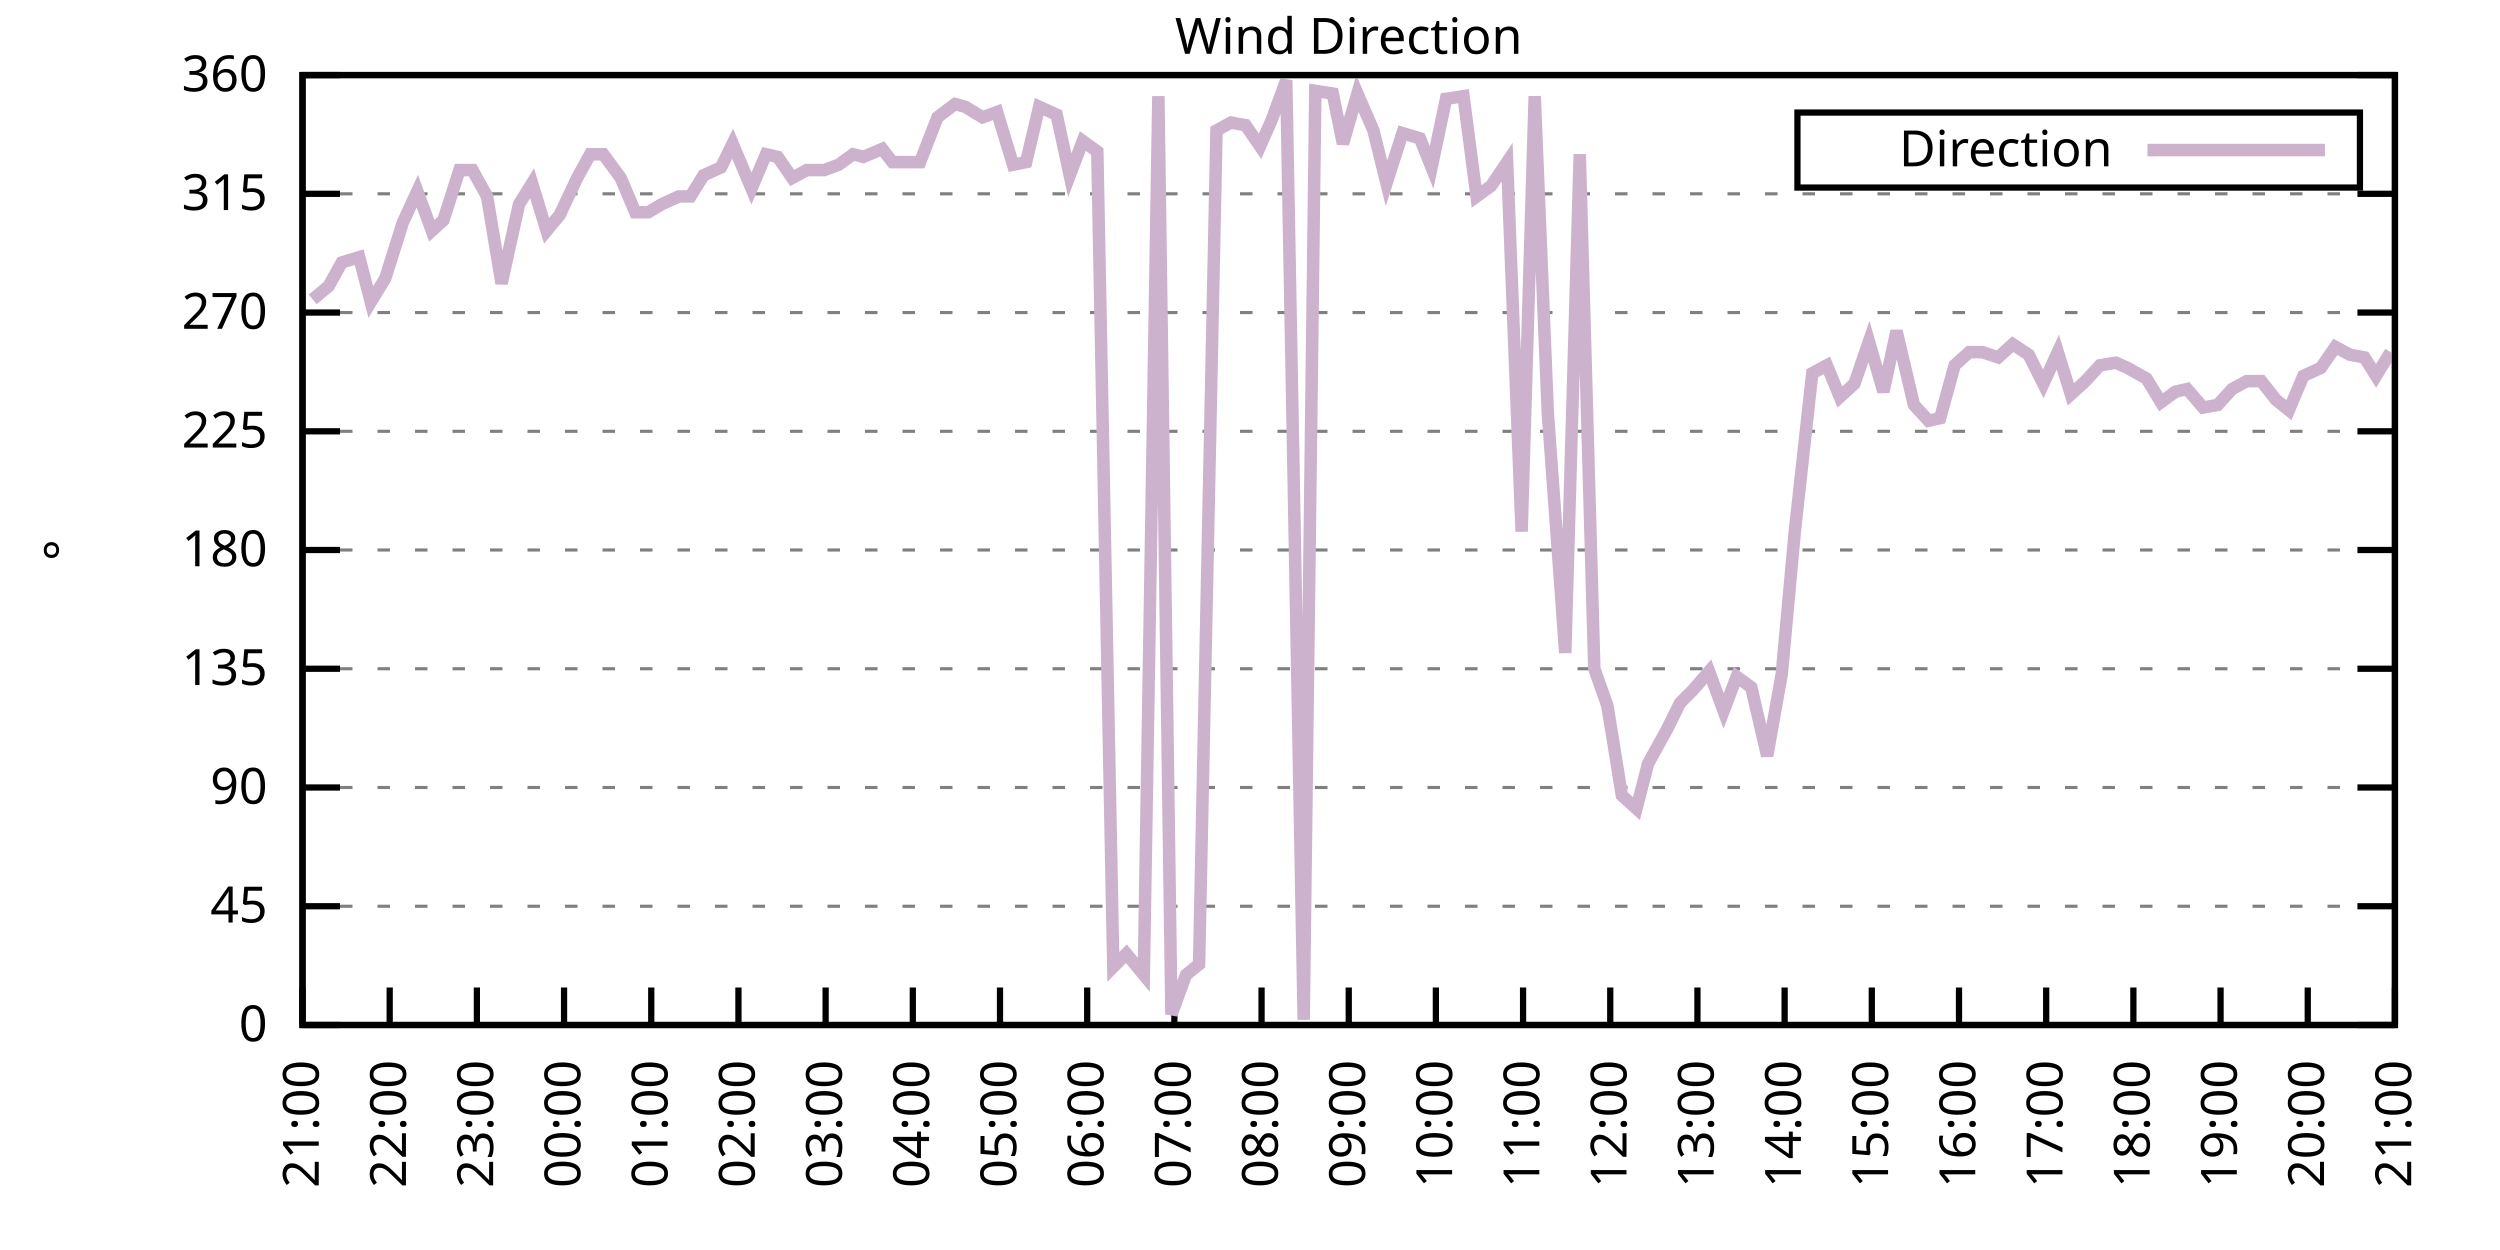
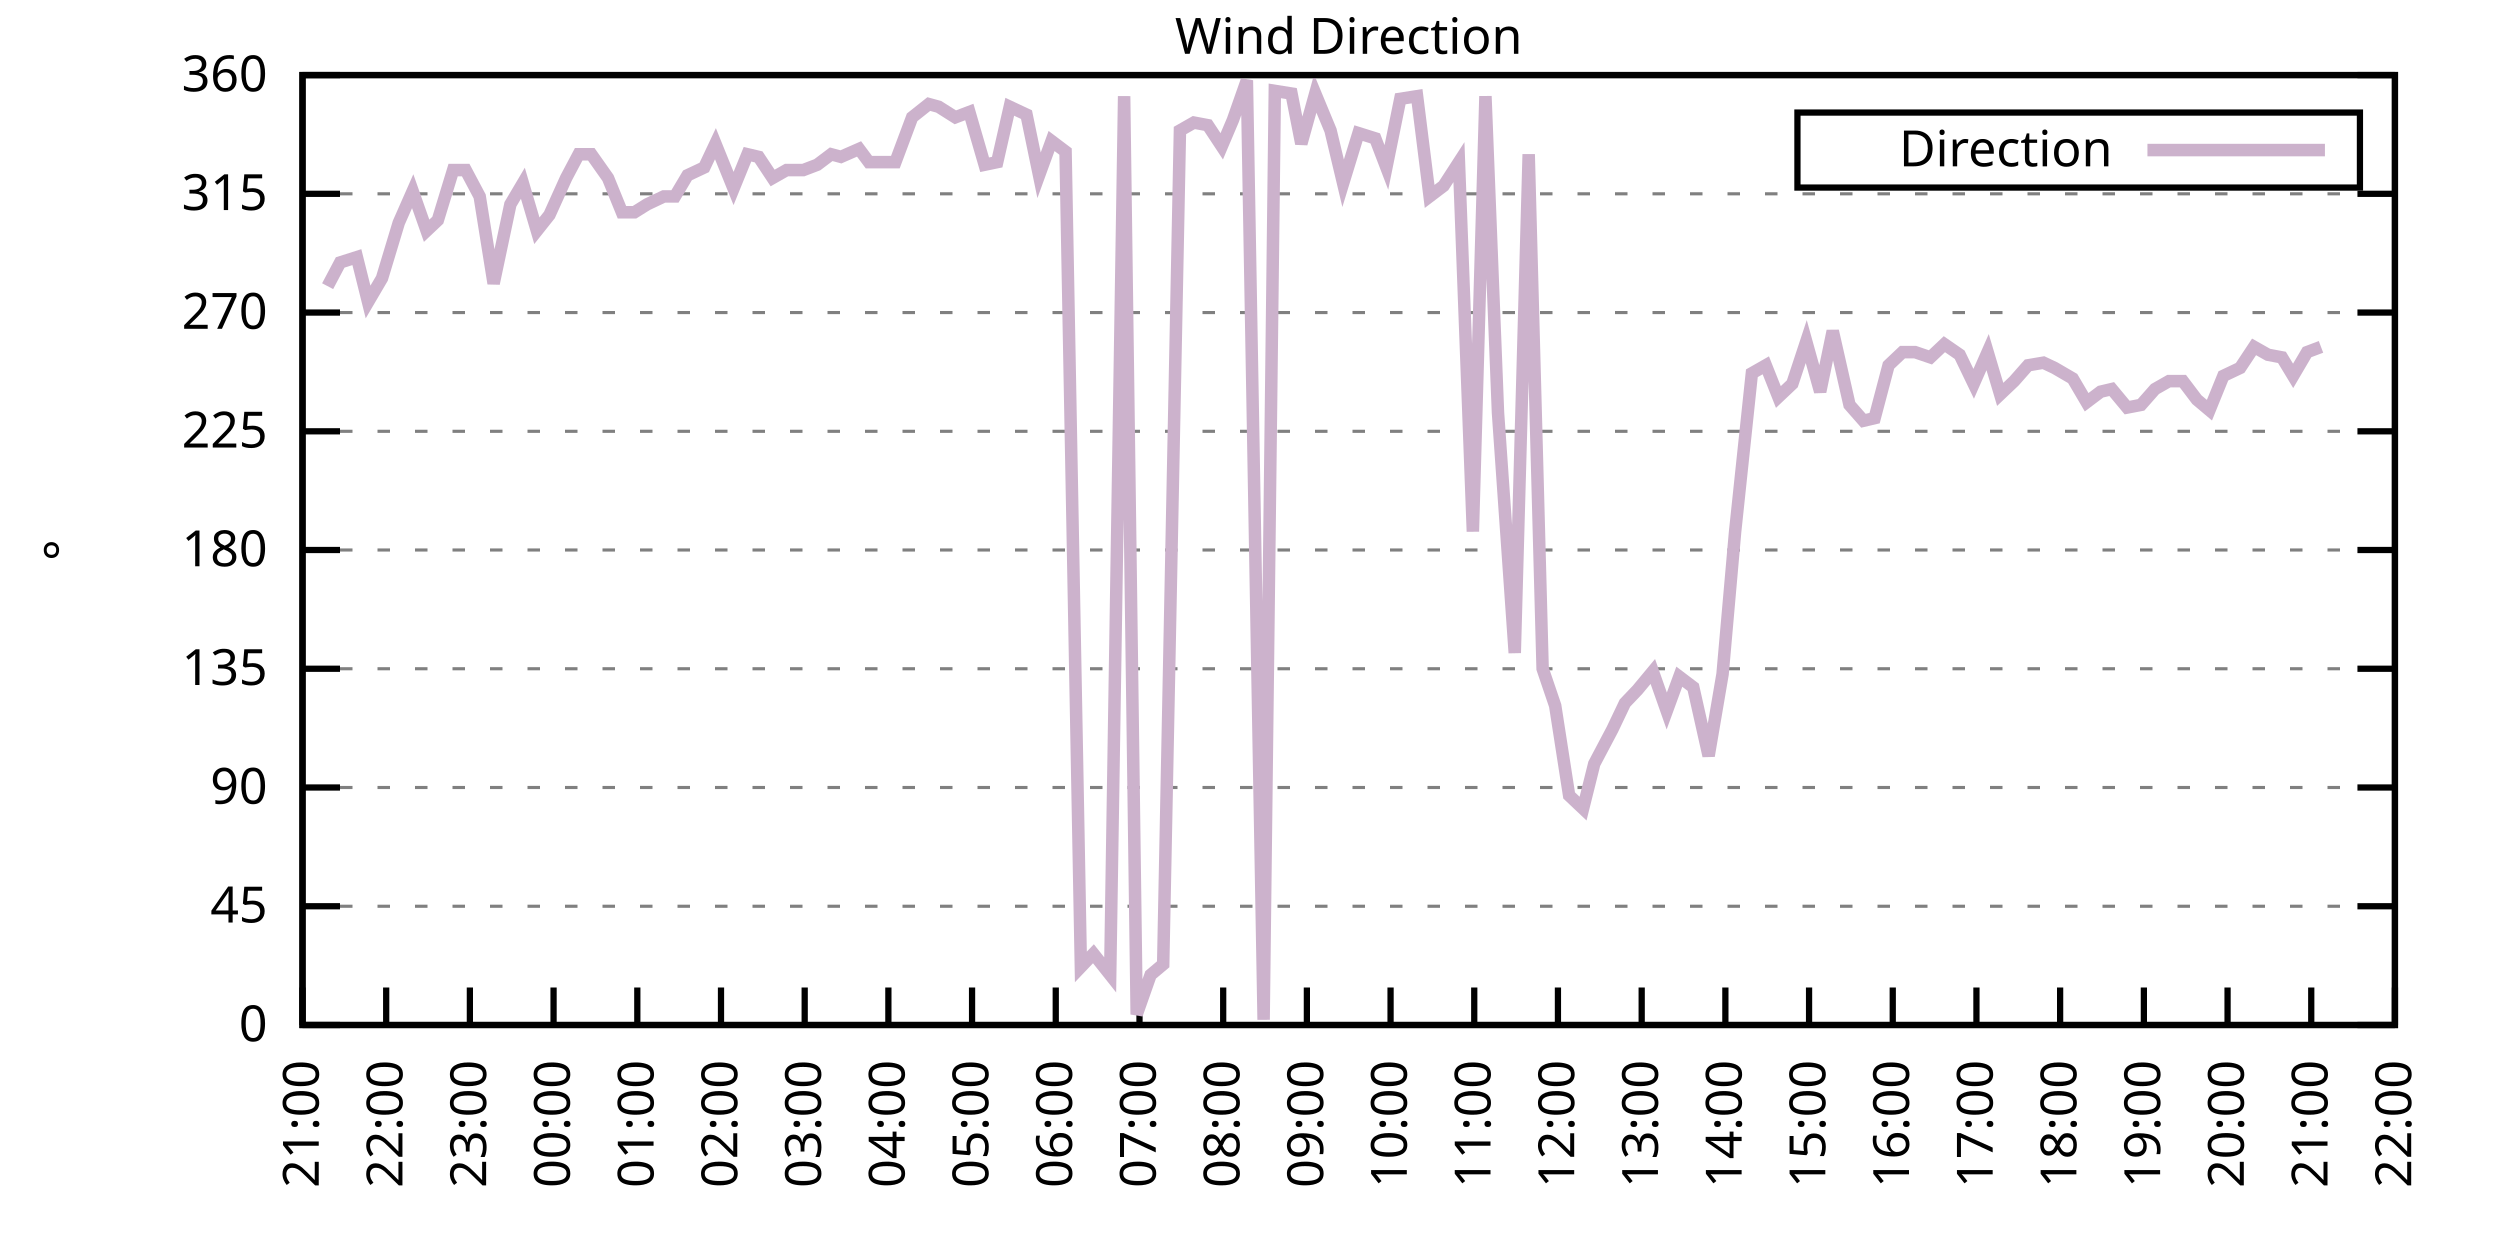
<svg xmlns="http://www.w3.org/2000/svg" xmlns:xlink="http://www.w3.org/1999/xlink" width="400" height="200" viewBox="0 0 400 200">
  <g id="gnuplot_canvas">
    <rect x="0" y="0" width="400" height="200" fill="none" />
    <defs>
      <circle id="gpDot" r="0.5" stroke-width="0.5" stroke="currentColor" />
      <path id="gpPt0" stroke-width="0.333" stroke="currentColor" d="M-1,0 h2 M0,-1 v2" />
      <path id="gpPt1" stroke-width="0.333" stroke="currentColor" d="M-1,-1 L1,1 M1,-1 L-1,1" />
      <path id="gpPt2" stroke-width="0.333" stroke="currentColor" d="M-1,0 L1,0 M0,-1 L0,1 M-1,-1 L1,1 M-1,1 L1,-1" />
      <rect id="gpPt3" stroke-width="0.333" stroke="currentColor" x="-1" y="-1" width="2" height="2" />
      <rect id="gpPt4" stroke-width="0.333" stroke="currentColor" fill="currentColor" x="-1" y="-1" width="2" height="2" />
      <circle id="gpPt5" stroke-width="0.333" stroke="currentColor" cx="0" cy="0" r="1" />
      <use xlink:href="#gpPt5" id="gpPt6" fill="currentColor" stroke="none" />
      <path id="gpPt7" stroke-width="0.333" stroke="currentColor" d="M0,-1.33 L-1.33,0.67 L1.33,0.67 z" />
      <use xlink:href="#gpPt7" id="gpPt8" fill="currentColor" stroke="none" />
      <use xlink:href="#gpPt7" id="gpPt9" stroke="currentColor" transform="rotate(180)" />
      <use xlink:href="#gpPt9" id="gpPt10" fill="currentColor" stroke="none" />
      <use xlink:href="#gpPt3" id="gpPt11" stroke="currentColor" transform="rotate(45)" />
      <use xlink:href="#gpPt11" id="gpPt12" fill="currentColor" stroke="none" />
      <path id="gpPt13" stroke-width="0.333" stroke="currentColor" d="M0,1.330 L1.265,0.411 L0.782,-1.067 L-0.782,-1.076 L-1.265,0.411 z" />
      <use xlink:href="#gpPt13" id="gpPt14" fill="currentColor" stroke="none" />
      <filter id="textbox" filterUnits="objectBoundingBox" x="0" y="0" height="1" width="1">
        <feFlood flood-color="white" flood-opacity="1" result="bgnd" />
        <feComposite in="SourceGraphic" in2="bgnd" operator="atop" />
      </filter>
      <filter id="greybox" filterUnits="objectBoundingBox" x="0" y="0" height="1" width="1">
        <feFlood flood-color="lightgrey" flood-opacity="1" result="grey" />
        <feComposite in="SourceGraphic" in2="grey" operator="atop" />
      </filter>
    </defs>
    <g fill="none" color="white" stroke="currentColor" stroke-width="1.00" stroke-linecap="butt" stroke-linejoin="miter">
</g>
    <g fill="none" color="black" stroke="currentColor" stroke-width="1.00" stroke-linecap="butt" stroke-linejoin="miter">
      <g stroke="none" shape-rendering="crispEdges">
        <polygon fill="rgb(255, 255, 255)" points="48.40,164.00 383.18,164.00 383.18,12.02 48.40,12.02 " />
      </g>
    </g>
    <g fill="none" color="black" stroke="currentColor" stroke-width="1.00" stroke-linecap="butt" stroke-linejoin="miter">
</g>
    <g fill="none" color="black" stroke="black" stroke-width="0.50" stroke-linecap="butt" stroke-linejoin="miter">
</g>
    <g fill="none" color="gray" stroke="currentColor" stroke-width="0.50" stroke-linecap="butt" stroke-linejoin="miter">
      <path stroke="gray" stroke-dasharray="2,4" class="gridline" d="M48.40,164.00 L383.19,164.00  " />
    </g>
    <g fill="none" color="gray" stroke="gray" stroke-width="1.00" stroke-linecap="butt" stroke-linejoin="miter">
</g>
    <g fill="none" color="black" stroke="currentColor" stroke-width="1.00" stroke-linecap="butt" stroke-linejoin="miter">
      <path stroke="black" d="M48.40,164.00 L54.40,164.00 M383.19,164.00 L377.19,164.00  " />
      <g transform="translate(42.80,166.60)" stroke="none" fill="black" font-family="Sans" font-size="8.00" text-anchor="end">
        <text>
          <tspan font-family="Sans"> 0</tspan>
        </text>
      </g>
    </g>
    <g fill="none" color="black" stroke="currentColor" stroke-width="1.00" stroke-linecap="butt" stroke-linejoin="miter">
</g>
    <g fill="none" color="black" stroke="black" stroke-width="0.50" stroke-linecap="butt" stroke-linejoin="miter">
</g>
    <g fill="none" color="gray" stroke="currentColor" stroke-width="0.50" stroke-linecap="butt" stroke-linejoin="miter">
      <path stroke="gray" stroke-dasharray="2,4" class="gridline" d="M48.40,145.00 L383.19,145.00  " />
    </g>
    <g fill="none" color="gray" stroke="gray" stroke-width="1.00" stroke-linecap="butt" stroke-linejoin="miter">
</g>
    <g fill="none" color="black" stroke="currentColor" stroke-width="1.00" stroke-linecap="butt" stroke-linejoin="miter">
      <path stroke="black" d="M48.40,145.00 L54.40,145.00 M383.19,145.00 L377.19,145.00  " />
      <g transform="translate(42.80,147.60)" stroke="none" fill="black" font-family="Sans" font-size="8.00" text-anchor="end">
        <text>
          <tspan font-family="Sans"> 45</tspan>
        </text>
      </g>
    </g>
    <g fill="none" color="black" stroke="currentColor" stroke-width="1.00" stroke-linecap="butt" stroke-linejoin="miter">
</g>
    <g fill="none" color="black" stroke="black" stroke-width="0.50" stroke-linecap="butt" stroke-linejoin="miter">
</g>
    <g fill="none" color="gray" stroke="currentColor" stroke-width="0.50" stroke-linecap="butt" stroke-linejoin="miter">
      <path stroke="gray" stroke-dasharray="2,4" class="gridline" d="M48.40,126.00 L383.19,126.00  " />
    </g>
    <g fill="none" color="gray" stroke="gray" stroke-width="1.00" stroke-linecap="butt" stroke-linejoin="miter">
</g>
    <g fill="none" color="black" stroke="currentColor" stroke-width="1.00" stroke-linecap="butt" stroke-linejoin="miter">
      <path stroke="black" d="M48.40,126.00 L54.40,126.00 M383.19,126.00 L377.19,126.00  " />
      <g transform="translate(42.80,128.60)" stroke="none" fill="black" font-family="Sans" font-size="8.00" text-anchor="end">
        <text>
          <tspan font-family="Sans"> 90</tspan>
        </text>
      </g>
    </g>
    <g fill="none" color="black" stroke="currentColor" stroke-width="1.00" stroke-linecap="butt" stroke-linejoin="miter">
</g>
    <g fill="none" color="black" stroke="black" stroke-width="0.50" stroke-linecap="butt" stroke-linejoin="miter">
</g>
    <g fill="none" color="gray" stroke="currentColor" stroke-width="0.50" stroke-linecap="butt" stroke-linejoin="miter">
      <path stroke="gray" stroke-dasharray="2,4" class="gridline" d="M48.40,107.00 L383.19,107.00  " />
    </g>
    <g fill="none" color="gray" stroke="gray" stroke-width="1.00" stroke-linecap="butt" stroke-linejoin="miter">
</g>
    <g fill="none" color="black" stroke="currentColor" stroke-width="1.00" stroke-linecap="butt" stroke-linejoin="miter">
      <path stroke="black" d="M48.40,107.00 L54.40,107.00 M383.19,107.00 L377.19,107.00  " />
      <g transform="translate(42.80,109.60)" stroke="none" fill="black" font-family="Sans" font-size="8.00" text-anchor="end">
        <text>
          <tspan font-family="Sans"> 135</tspan>
        </text>
      </g>
    </g>
    <g fill="none" color="black" stroke="currentColor" stroke-width="1.00" stroke-linecap="butt" stroke-linejoin="miter">
</g>
    <g fill="none" color="black" stroke="black" stroke-width="0.50" stroke-linecap="butt" stroke-linejoin="miter">
</g>
    <g fill="none" color="gray" stroke="currentColor" stroke-width="0.50" stroke-linecap="butt" stroke-linejoin="miter">
      <path stroke="gray" stroke-dasharray="2,4" class="gridline" d="M48.40,88.00 L383.19,88.00  " />
    </g>
    <g fill="none" color="gray" stroke="gray" stroke-width="1.00" stroke-linecap="butt" stroke-linejoin="miter">
</g>
    <g fill="none" color="black" stroke="currentColor" stroke-width="1.00" stroke-linecap="butt" stroke-linejoin="miter">
      <path stroke="black" d="M48.40,88.00 L54.40,88.00 M383.19,88.00 L377.19,88.00  " />
      <g transform="translate(42.80,90.60)" stroke="none" fill="black" font-family="Sans" font-size="8.00" text-anchor="end">
        <text>
          <tspan font-family="Sans"> 180</tspan>
        </text>
      </g>
    </g>
    <g fill="none" color="black" stroke="currentColor" stroke-width="1.00" stroke-linecap="butt" stroke-linejoin="miter">
</g>
    <g fill="none" color="black" stroke="black" stroke-width="0.50" stroke-linecap="butt" stroke-linejoin="miter">
</g>
    <g fill="none" color="gray" stroke="currentColor" stroke-width="0.50" stroke-linecap="butt" stroke-linejoin="miter">
      <path stroke="gray" stroke-dasharray="2,4" class="gridline" d="M48.40,69.01 L383.19,69.01  " />
    </g>
    <g fill="none" color="gray" stroke="gray" stroke-width="1.00" stroke-linecap="butt" stroke-linejoin="miter">
</g>
    <g fill="none" color="black" stroke="currentColor" stroke-width="1.00" stroke-linecap="butt" stroke-linejoin="miter">
      <path stroke="black" d="M48.40,69.01 L54.40,69.01 M383.19,69.01 L377.19,69.01  " />
      <g transform="translate(42.80,71.61)" stroke="none" fill="black" font-family="Sans" font-size="8.00" text-anchor="end">
        <text>
          <tspan font-family="Sans"> 225</tspan>
        </text>
      </g>
    </g>
    <g fill="none" color="black" stroke="currentColor" stroke-width="1.00" stroke-linecap="butt" stroke-linejoin="miter">
</g>
    <g fill="none" color="black" stroke="black" stroke-width="0.50" stroke-linecap="butt" stroke-linejoin="miter">
</g>
    <g fill="none" color="gray" stroke="currentColor" stroke-width="0.50" stroke-linecap="butt" stroke-linejoin="miter">
      <path stroke="gray" stroke-dasharray="2,4" class="gridline" d="M48.40,50.01 L383.19,50.01  " />
    </g>
    <g fill="none" color="gray" stroke="gray" stroke-width="1.00" stroke-linecap="butt" stroke-linejoin="miter">
</g>
    <g fill="none" color="black" stroke="currentColor" stroke-width="1.00" stroke-linecap="butt" stroke-linejoin="miter">
      <path stroke="black" d="M48.40,50.01 L54.40,50.01 M383.19,50.01 L377.19,50.01  " />
      <g transform="translate(42.80,52.61)" stroke="none" fill="black" font-family="Sans" font-size="8.00" text-anchor="end">
        <text>
          <tspan font-family="Sans"> 270</tspan>
        </text>
      </g>
    </g>
    <g fill="none" color="black" stroke="currentColor" stroke-width="1.00" stroke-linecap="butt" stroke-linejoin="miter">
</g>
    <g fill="none" color="black" stroke="black" stroke-width="0.50" stroke-linecap="butt" stroke-linejoin="miter">
</g>
    <g fill="none" color="gray" stroke="currentColor" stroke-width="0.50" stroke-linecap="butt" stroke-linejoin="miter">
      <path stroke="gray" stroke-dasharray="2,4" class="gridline" d="M48.40,31.01 L383.19,31.01  " />
    </g>
    <g fill="none" color="gray" stroke="gray" stroke-width="1.00" stroke-linecap="butt" stroke-linejoin="miter">
</g>
    <g fill="none" color="black" stroke="currentColor" stroke-width="1.00" stroke-linecap="butt" stroke-linejoin="miter">
      <path stroke="black" d="M48.40,31.01 L54.40,31.01 M383.19,31.01 L377.19,31.01  " />
      <g transform="translate(42.80,33.61)" stroke="none" fill="black" font-family="Sans" font-size="8.00" text-anchor="end">
        <text>
          <tspan font-family="Sans"> 315</tspan>
        </text>
      </g>
    </g>
    <g fill="none" color="black" stroke="currentColor" stroke-width="1.00" stroke-linecap="butt" stroke-linejoin="miter">
</g>
    <g fill="none" color="black" stroke="black" stroke-width="0.50" stroke-linecap="butt" stroke-linejoin="miter">
</g>
    <g fill="none" color="gray" stroke="currentColor" stroke-width="0.50" stroke-linecap="butt" stroke-linejoin="miter">
      <path stroke="gray" stroke-dasharray="2,4" class="gridline" d="M48.40,12.01 L383.19,12.01  " />
    </g>
    <g fill="none" color="gray" stroke="gray" stroke-width="1.00" stroke-linecap="butt" stroke-linejoin="miter">
</g>
    <g fill="none" color="black" stroke="currentColor" stroke-width="1.00" stroke-linecap="butt" stroke-linejoin="miter">
      <path stroke="black" d="M48.40,12.01 L54.40,12.01 M383.19,12.01 L377.19,12.01  " />
      <g transform="translate(42.80,14.61)" stroke="none" fill="black" font-family="Sans" font-size="8.00" text-anchor="end">
        <text>
          <tspan font-family="Sans"> 360</tspan>
        </text>
      </g>
    </g>
    <g fill="none" color="black" stroke="currentColor" stroke-width="1.00" stroke-linecap="butt" stroke-linejoin="miter">
      <path stroke="black" d="M48.40,164.00 L48.40,158.00  " />
      <g transform="translate(51.00,169.60) rotate(270.00)" stroke="none" fill="black" font-family="Sans" font-size="8.00" text-anchor="end">
        <text>
          <tspan font-family="Sans">21:00</tspan>
        </text>
      </g>
    </g>
    <g fill="none" color="black" stroke="currentColor" stroke-width="1.00" stroke-linecap="butt" stroke-linejoin="miter">
-       <path stroke="black" d="M62.35,164.00 L62.35,158.00  " />
-       <g transform="translate(64.95,169.60) rotate(270.00)" stroke="none" fill="black" font-family="Sans" font-size="8.00" text-anchor="end">
+       <path stroke="black" d="M61.79,164.00 L61.79,158.00  " />
+       <g transform="translate(64.39,169.60) rotate(270.00)" stroke="none" fill="black" font-family="Sans" font-size="8.00" text-anchor="end">
        <text>
          <tspan font-family="Sans">22:00</tspan>
        </text>
      </g>
    </g>
    <g fill="none" color="black" stroke="currentColor" stroke-width="1.00" stroke-linecap="butt" stroke-linejoin="miter">
-       <path stroke="black" d="M76.30,164.00 L76.30,158.00  " />
-       <g transform="translate(78.90,169.60) rotate(270.00)" stroke="none" fill="black" font-family="Sans" font-size="8.00" text-anchor="end">
+       <path stroke="black" d="M75.18,164.00 L75.18,158.00  " />
+       <g transform="translate(77.78,169.60) rotate(270.00)" stroke="none" fill="black" font-family="Sans" font-size="8.00" text-anchor="end">
        <text>
          <tspan font-family="Sans">23:00</tspan>
        </text>
      </g>
    </g>
    <g fill="none" color="black" stroke="currentColor" stroke-width="1.00" stroke-linecap="butt" stroke-linejoin="miter">
-       <path stroke="black" d="M90.25,164.00 L90.25,158.00  " />
-       <g transform="translate(92.85,169.60) rotate(270.00)" stroke="none" fill="black" font-family="Sans" font-size="8.00" text-anchor="end">
+       <path stroke="black" d="M88.57,164.00 L88.57,158.00  " />
+       <g transform="translate(91.17,169.60) rotate(270.00)" stroke="none" fill="black" font-family="Sans" font-size="8.00" text-anchor="end">
        <text>
          <tspan font-family="Sans">00:00</tspan>
        </text>
      </g>
    </g>
    <g fill="none" color="black" stroke="currentColor" stroke-width="1.00" stroke-linecap="butt" stroke-linejoin="miter">
-       <path stroke="black" d="M104.20,164.00 L104.20,158.00  " />
-       <g transform="translate(106.80,169.60) rotate(270.00)" stroke="none" fill="black" font-family="Sans" font-size="8.00" text-anchor="end">
+       <path stroke="black" d="M101.97,164.00 L101.97,158.00  " />
+       <g transform="translate(104.57,169.60) rotate(270.00)" stroke="none" fill="black" font-family="Sans" font-size="8.00" text-anchor="end">
        <text>
          <tspan font-family="Sans">01:00</tspan>
        </text>
      </g>
    </g>
    <g fill="none" color="black" stroke="currentColor" stroke-width="1.00" stroke-linecap="butt" stroke-linejoin="miter">
-       <path stroke="black" d="M118.15,164.00 L118.15,158.00  " />
-       <g transform="translate(120.75,169.60) rotate(270.00)" stroke="none" fill="black" font-family="Sans" font-size="8.00" text-anchor="end">
+       <path stroke="black" d="M115.36,164.00 L115.36,158.00  " />
+       <g transform="translate(117.96,169.60) rotate(270.00)" stroke="none" fill="black" font-family="Sans" font-size="8.00" text-anchor="end">
        <text>
          <tspan font-family="Sans">02:00</tspan>
        </text>
      </g>
    </g>
    <g fill="none" color="black" stroke="currentColor" stroke-width="1.00" stroke-linecap="butt" stroke-linejoin="miter">
-       <path stroke="black" d="M132.10,164.00 L132.10,158.00  " />
-       <g transform="translate(134.70,169.60) rotate(270.00)" stroke="none" fill="black" font-family="Sans" font-size="8.00" text-anchor="end">
+       <path stroke="black" d="M128.75,164.00 L128.75,158.00  " />
+       <g transform="translate(131.35,169.60) rotate(270.00)" stroke="none" fill="black" font-family="Sans" font-size="8.00" text-anchor="end">
        <text>
          <tspan font-family="Sans">03:00</tspan>
        </text>
      </g>
    </g>
    <g fill="none" color="black" stroke="currentColor" stroke-width="1.00" stroke-linecap="butt" stroke-linejoin="miter">
-       <path stroke="black" d="M146.05,164.00 L146.05,158.00  " />
-       <g transform="translate(148.65,169.60) rotate(270.00)" stroke="none" fill="black" font-family="Sans" font-size="8.00" text-anchor="end">
+       <path stroke="black" d="M142.14,164.00 L142.14,158.00  " />
+       <g transform="translate(144.74,169.60) rotate(270.00)" stroke="none" fill="black" font-family="Sans" font-size="8.00" text-anchor="end">
        <text>
          <tspan font-family="Sans">04:00</tspan>
        </text>
      </g>
    </g>
    <g fill="none" color="black" stroke="currentColor" stroke-width="1.00" stroke-linecap="butt" stroke-linejoin="miter">
-       <path stroke="black" d="M160.00,164.00 L160.00,158.00  " />
-       <g transform="translate(162.60,169.60) rotate(270.00)" stroke="none" fill="black" font-family="Sans" font-size="8.00" text-anchor="end">
+       <path stroke="black" d="M155.53,164.00 L155.53,158.00  " />
+       <g transform="translate(158.13,169.60) rotate(270.00)" stroke="none" fill="black" font-family="Sans" font-size="8.00" text-anchor="end">
        <text>
          <tspan font-family="Sans">05:00</tspan>
        </text>
      </g>
    </g>
    <g fill="none" color="black" stroke="currentColor" stroke-width="1.00" stroke-linecap="butt" stroke-linejoin="miter">
-       <path stroke="black" d="M173.95,164.00 L173.95,158.00  " />
-       <g transform="translate(176.55,169.60) rotate(270.00)" stroke="none" fill="black" font-family="Sans" font-size="8.00" text-anchor="end">
+       <path stroke="black" d="M168.92,164.00 L168.92,158.00  " />
+       <g transform="translate(171.52,169.60) rotate(270.00)" stroke="none" fill="black" font-family="Sans" font-size="8.00" text-anchor="end">
        <text>
          <tspan font-family="Sans">06:00</tspan>
        </text>
      </g>
    </g>
    <g fill="none" color="black" stroke="currentColor" stroke-width="1.00" stroke-linecap="butt" stroke-linejoin="miter">
-       <path stroke="black" d="M187.90,164.00 L187.90,158.00  " />
-       <g transform="translate(190.50,169.60) rotate(270.00)" stroke="none" fill="black" font-family="Sans" font-size="8.00" text-anchor="end">
+       <path stroke="black" d="M182.32,164.00 L182.32,158.00  " />
+       <g transform="translate(184.92,169.60) rotate(270.00)" stroke="none" fill="black" font-family="Sans" font-size="8.00" text-anchor="end">
        <text>
          <tspan font-family="Sans">07:00</tspan>
        </text>
      </g>
    </g>
    <g fill="none" color="black" stroke="currentColor" stroke-width="1.00" stroke-linecap="butt" stroke-linejoin="miter">
-       <path stroke="black" d="M201.85,164.00 L201.85,158.00  " />
-       <g transform="translate(204.45,169.60) rotate(270.00)" stroke="none" fill="black" font-family="Sans" font-size="8.00" text-anchor="end">
+       <path stroke="black" d="M195.71,164.00 L195.71,158.00  " />
+       <g transform="translate(198.31,169.60) rotate(270.00)" stroke="none" fill="black" font-family="Sans" font-size="8.00" text-anchor="end">
        <text>
          <tspan font-family="Sans">08:00</tspan>
        </text>
      </g>
    </g>
    <g fill="none" color="black" stroke="currentColor" stroke-width="1.00" stroke-linecap="butt" stroke-linejoin="miter">
-       <path stroke="black" d="M215.80,164.00 L215.80,158.00  " />
-       <g transform="translate(218.40,169.60) rotate(270.00)" stroke="none" fill="black" font-family="Sans" font-size="8.00" text-anchor="end">
+       <path stroke="black" d="M209.10,164.00 L209.10,158.00  " />
+       <g transform="translate(211.70,169.60) rotate(270.00)" stroke="none" fill="black" font-family="Sans" font-size="8.00" text-anchor="end">
        <text>
          <tspan font-family="Sans">09:00</tspan>
        </text>
      </g>
    </g>
    <g fill="none" color="black" stroke="currentColor" stroke-width="1.00" stroke-linecap="butt" stroke-linejoin="miter">
-       <path stroke="black" d="M229.74,164.00 L229.74,158.00  " />
-       <g transform="translate(232.34,169.60) rotate(270.00)" stroke="none" fill="black" font-family="Sans" font-size="8.00" text-anchor="end">
+       <path stroke="black" d="M222.49,164.00 L222.49,158.00  " />
+       <g transform="translate(225.09,169.60) rotate(270.00)" stroke="none" fill="black" font-family="Sans" font-size="8.00" text-anchor="end">
        <text>
          <tspan font-family="Sans">10:00</tspan>
        </text>
      </g>
    </g>
    <g fill="none" color="black" stroke="currentColor" stroke-width="1.00" stroke-linecap="butt" stroke-linejoin="miter">
-       <path stroke="black" d="M243.69,164.00 L243.69,158.00  " />
-       <g transform="translate(246.29,169.60) rotate(270.00)" stroke="none" fill="black" font-family="Sans" font-size="8.00" text-anchor="end">
+       <path stroke="black" d="M235.88,164.00 L235.88,158.00  " />
+       <g transform="translate(238.48,169.60) rotate(270.00)" stroke="none" fill="black" font-family="Sans" font-size="8.00" text-anchor="end">
        <text>
          <tspan font-family="Sans">11:00</tspan>
        </text>
      </g>
    </g>
    <g fill="none" color="black" stroke="currentColor" stroke-width="1.00" stroke-linecap="butt" stroke-linejoin="miter">
-       <path stroke="black" d="M257.64,164.00 L257.64,158.00  " />
-       <g transform="translate(260.24,169.60) rotate(270.00)" stroke="none" fill="black" font-family="Sans" font-size="8.00" text-anchor="end">
+       <path stroke="black" d="M249.27,164.00 L249.27,158.00  " />
+       <g transform="translate(251.87,169.60) rotate(270.00)" stroke="none" fill="black" font-family="Sans" font-size="8.00" text-anchor="end">
        <text>
          <tspan font-family="Sans">12:00</tspan>
        </text>
      </g>
    </g>
    <g fill="none" color="black" stroke="currentColor" stroke-width="1.00" stroke-linecap="butt" stroke-linejoin="miter">
-       <path stroke="black" d="M271.59,164.00 L271.59,158.00  " />
-       <g transform="translate(274.19,169.60) rotate(270.00)" stroke="none" fill="black" font-family="Sans" font-size="8.00" text-anchor="end">
+       <path stroke="black" d="M262.67,164.00 L262.67,158.00  " />
+       <g transform="translate(265.27,169.60) rotate(270.00)" stroke="none" fill="black" font-family="Sans" font-size="8.00" text-anchor="end">
        <text>
          <tspan font-family="Sans">13:00</tspan>
        </text>
      </g>
    </g>
    <g fill="none" color="black" stroke="currentColor" stroke-width="1.00" stroke-linecap="butt" stroke-linejoin="miter">
-       <path stroke="black" d="M285.54,164.00 L285.54,158.00  " />
-       <g transform="translate(288.14,169.60) rotate(270.00)" stroke="none" fill="black" font-family="Sans" font-size="8.00" text-anchor="end">
+       <path stroke="black" d="M276.06,164.00 L276.06,158.00  " />
+       <g transform="translate(278.66,169.60) rotate(270.00)" stroke="none" fill="black" font-family="Sans" font-size="8.00" text-anchor="end">
        <text>
          <tspan font-family="Sans">14:00</tspan>
        </text>
      </g>
    </g>
    <g fill="none" color="black" stroke="currentColor" stroke-width="1.00" stroke-linecap="butt" stroke-linejoin="miter">
-       <path stroke="black" d="M299.49,164.00 L299.49,158.00  " />
-       <g transform="translate(302.09,169.60) rotate(270.00)" stroke="none" fill="black" font-family="Sans" font-size="8.00" text-anchor="end">
+       <path stroke="black" d="M289.45,164.00 L289.45,158.00  " />
+       <g transform="translate(292.05,169.60) rotate(270.00)" stroke="none" fill="black" font-family="Sans" font-size="8.00" text-anchor="end">
        <text>
          <tspan font-family="Sans">15:00</tspan>
        </text>
      </g>
    </g>
    <g fill="none" color="black" stroke="currentColor" stroke-width="1.00" stroke-linecap="butt" stroke-linejoin="miter">
-       <path stroke="black" d="M313.44,164.00 L313.44,158.00  " />
-       <g transform="translate(316.04,169.60) rotate(270.00)" stroke="none" fill="black" font-family="Sans" font-size="8.00" text-anchor="end">
+       <path stroke="black" d="M302.84,164.00 L302.84,158.00  " />
+       <g transform="translate(305.44,169.60) rotate(270.00)" stroke="none" fill="black" font-family="Sans" font-size="8.00" text-anchor="end">
        <text>
          <tspan font-family="Sans">16:00</tspan>
        </text>
      </g>
    </g>
    <g fill="none" color="black" stroke="currentColor" stroke-width="1.00" stroke-linecap="butt" stroke-linejoin="miter">
-       <path stroke="black" d="M327.39,164.00 L327.39,158.00  " />
-       <g transform="translate(329.99,169.60) rotate(270.00)" stroke="none" fill="black" font-family="Sans" font-size="8.00" text-anchor="end">
+       <path stroke="black" d="M316.23,164.00 L316.23,158.00  " />
+       <g transform="translate(318.83,169.60) rotate(270.00)" stroke="none" fill="black" font-family="Sans" font-size="8.00" text-anchor="end">
        <text>
          <tspan font-family="Sans">17:00</tspan>
        </text>
      </g>
    </g>
    <g fill="none" color="black" stroke="currentColor" stroke-width="1.00" stroke-linecap="butt" stroke-linejoin="miter">
-       <path stroke="black" d="M341.34,164.00 L341.34,158.00  " />
-       <g transform="translate(343.94,169.60) rotate(270.00)" stroke="none" fill="black" font-family="Sans" font-size="8.00" text-anchor="end">
+       <path stroke="black" d="M329.62,164.00 L329.62,158.00  " />
+       <g transform="translate(332.22,169.60) rotate(270.00)" stroke="none" fill="black" font-family="Sans" font-size="8.00" text-anchor="end">
        <text>
          <tspan font-family="Sans">18:00</tspan>
        </text>
      </g>
    </g>
    <g fill="none" color="black" stroke="currentColor" stroke-width="1.00" stroke-linecap="butt" stroke-linejoin="miter">
-       <path stroke="black" d="M355.29,164.00 L355.29,158.00  " />
-       <g transform="translate(357.89,169.60) rotate(270.00)" stroke="none" fill="black" font-family="Sans" font-size="8.00" text-anchor="end">
+       <path stroke="black" d="M343.02,164.00 L343.02,158.00  " />
+       <g transform="translate(345.62,169.60) rotate(270.00)" stroke="none" fill="black" font-family="Sans" font-size="8.00" text-anchor="end">
        <text>
          <tspan font-family="Sans">19:00</tspan>
        </text>
      </g>
    </g>
    <g fill="none" color="black" stroke="currentColor" stroke-width="1.00" stroke-linecap="butt" stroke-linejoin="miter">
-       <path stroke="black" d="M369.24,164.00 L369.24,158.00  " />
-       <g transform="translate(371.84,169.60) rotate(270.00)" stroke="none" fill="black" font-family="Sans" font-size="8.00" text-anchor="end">
+       <path stroke="black" d="M356.41,164.00 L356.41,158.00  " />
+       <g transform="translate(359.01,169.60) rotate(270.00)" stroke="none" fill="black" font-family="Sans" font-size="8.00" text-anchor="end">
        <text>
          <tspan font-family="Sans">20:00</tspan>
+         </text>
+       </g>
+     </g>
+     <g fill="none" color="black" stroke="currentColor" stroke-width="1.00" stroke-linecap="butt" stroke-linejoin="miter">
+       <path stroke="black" d="M369.80,164.00 L369.80,158.00  " />
+       <g transform="translate(372.40,169.60) rotate(270.00)" stroke="none" fill="black" font-family="Sans" font-size="8.00" text-anchor="end">
+         <text>
+           <tspan font-family="Sans">21:00</tspan>
        </text>
      </g>
    </g>
    <g fill="none" color="black" stroke="currentColor" stroke-width="1.00" stroke-linecap="butt" stroke-linejoin="miter">
      <path stroke="black" d="M383.19,164.00 L383.19,158.00  " />
      <g transform="translate(385.79,169.60) rotate(270.00)" stroke="none" fill="black" font-family="Sans" font-size="8.00" text-anchor="end">
        <text>
-           <tspan font-family="Sans">21:00</tspan>
+           <tspan font-family="Sans">22:00</tspan>
        </text>
      </g>
    </g>
    <g fill="none" color="black" stroke="currentColor" stroke-width="1.00" stroke-linecap="butt" stroke-linejoin="miter">
</g>
    <g fill="none" color="black" stroke="currentColor" stroke-width="1.00" stroke-linecap="butt" stroke-linejoin="miter">
      <path stroke="black" d="M48.40,12.01 L48.40,164.00 L383.19,164.00 L383.19,12.01 L48.40,12.01 Z  " />
    </g>
    <g fill="none" color="black" stroke="currentColor" stroke-width="1.00" stroke-linecap="butt" stroke-linejoin="miter">
</g>
    <g fill="none" color="black" stroke="currentColor" stroke-width="1.00" stroke-linecap="butt" stroke-linejoin="miter">
      <path stroke="black" d="M287.59,30.01 L287.59,18.01 L377.59,18.01 L377.59,30.01 L287.59,30.01 Z  " />
    </g>
    <g id="Wind_direction_plot_1">
      <g fill="none" color="white" stroke="black" stroke-width="2.00" stroke-linecap="butt" stroke-linejoin="miter">
</g>
      <g fill="none" color="black" stroke="currentColor" stroke-width="2.00" stroke-linecap="butt" stroke-linejoin="miter">
        <g transform="translate(337.99,26.61)" stroke="none" fill="black" font-family="Sans" font-size="8.00" text-anchor="end">
          <text>
            <tspan font-family="Sans">Direction</tspan>
          </text>
        </g>
      </g>
      <g fill="none" color="black" stroke="currentColor" stroke-width="2.00" stroke-linecap="butt" stroke-linejoin="miter">
-         <path stroke="rgb(204, 178, 204)" d="M343.59,24.01 L371.99,24.01 M50.03,47.90 L52.58,45.79 L54.68,41.99 L57.47,41.14 L59.33,48.32 L61.65,44.52   L64.44,35.65 L66.77,30.59 L69.09,36.92 L70.95,35.23 L73.51,27.21 L75.60,27.21 L77.93,31.43 L80.25,45.36   L83.04,32.70 L85.13,29.32 L87.46,36.92 L89.55,34.39 L92.34,28.48 L94.43,24.68 L96.53,24.68 L99.32,28.48   L101.64,33.96 L103.73,33.96 L105.83,32.70 L108.62,31.43 L110.48,31.43 L112.57,28.05 L115.36,26.79 L117.22,22.99   L120.24,30.16 L122.57,24.68 L124.43,25.10 L126.75,28.48 L129.08,27.21 L131.87,27.21 L134.19,26.36 L136.51,24.68   L138.14,25.10 L141.16,23.83 L142.79,25.94 L145.58,25.94 L147.21,25.94 L150.00,18.77 L152.79,16.65 L154.42,17.08   L157.21,18.77 L159.53,17.92 L162.09,26.36 L164.18,25.94 L166.27,17.08 L169.06,18.34 L171.16,28.05 L173.25,22.56   L175.57,24.25 L178.13,154.71 L180.22,152.60 L183.01,155.98 L185.34,15.39 L187.43,162.31 L189.76,155.98 L191.85,154.29   L194.64,20.88 L196.96,19.61 L199.29,20.03 L201.61,23.41 L203.47,19.19 L205.80,12.85 L208.59,163.16 L210.45,14.54   L213.24,14.97 L214.87,22.99 L217.19,14.97 L219.75,20.88 L221.84,29.32 L224.40,21.30 L227.19,22.14 L229.05,26.79   L231.37,15.81 L234.16,15.39 L236.25,31.43 L238.58,29.74 L241.14,25.94 L243.46,85.05 L245.55,15.39 L247.65,66.05   L250.44,104.47 L252.76,24.68 L255.09,107.00 L257.18,112.91 L259.50,127.27 L261.83,129.38 L263.69,122.20 L266.71,116.71   L268.80,112.49 L270.90,110.38 L273.45,107.43 L275.78,113.76 L277.87,108.27 L280.20,109.96 L282.75,120.94 L285.08,107.85   L287.17,85.05 L289.96,59.72 L292.29,58.45 L294.38,63.52 L296.70,61.41 L299.03,54.65 L301.35,62.67 L303.44,52.96   L306.23,64.78 L308.56,67.32 L310.42,66.90 L312.74,58.45 L315.07,56.34 L317.16,56.34 L319.72,57.18 L322.04,55.07   L324.60,56.76 L326.93,61.41 L329.25,56.34 L331.34,63.10 L333.67,60.98 L335.99,58.45 L338.55,58.03 L340.41,58.87   L343.43,60.56 L345.76,64.36 L348.08,62.67 L349.94,62.25 L352.50,65.21 L354.83,64.78 L357.15,62.25 L359.48,60.98   L361.80,60.98 L364.13,63.94 L366.22,65.63 L368.54,60.14 L371.33,58.87 L373.66,55.50 L375.98,56.76 L378.31,57.18   L380.17,60.14 L382.49,56.34  " />
+         <path stroke="rgb(204, 178, 204)" d="M343.59,24.01 L371.99,24.01 M52.42,45.79 L54.43,41.99 L57.10,41.14 L58.89,48.32 L61.12,44.52 L63.80,35.65   L66.03,30.59 L68.26,36.92 L70.05,35.23 L72.50,27.21 L74.51,27.21 L76.75,31.43 L78.98,45.36 L81.66,32.70   L83.66,29.32 L85.90,36.92 L87.91,34.39 L90.58,28.48 L92.59,24.68 L94.60,24.68 L97.28,28.48 L99.51,33.96   L101.52,33.96 L103.53,32.70 L106.21,31.43 L107.99,31.43 L110.00,28.05 L112.68,26.79 L114.47,22.99 L117.37,30.16   L119.60,24.68 L121.38,25.10 L123.62,28.48 L125.85,27.21 L128.53,27.21 L130.76,26.36 L132.99,24.68 L134.55,25.10   L137.45,23.83 L139.02,25.94 L141.69,25.94 L143.26,25.94 L145.94,18.77 L148.61,16.65 L150.18,17.08 L152.85,18.77   L155.09,17.92 L157.54,26.36 L159.55,25.94 L161.56,17.08 L164.24,18.34 L166.25,28.05 L168.25,22.56 L170.49,24.25   L172.94,154.71 L174.95,152.60 L177.63,155.98 L179.86,15.39 L181.87,162.31 L184.10,155.98 L186.11,154.29 L188.79,20.88   L191.02,19.61 L193.25,20.03 L195.48,23.41 L197.27,19.19 L199.50,12.85 L202.18,163.16 L203.97,14.54 L206.64,14.97   L208.21,22.99 L210.44,14.97 L212.89,20.88 L214.90,29.32 L217.36,21.30 L220.04,22.14 L221.82,26.79 L224.05,15.81   L226.73,15.39 L228.74,31.43 L230.97,29.74 L233.43,25.94 L235.66,85.05 L237.67,15.39 L239.68,66.05 L242.36,104.47   L244.59,24.68 L246.82,107.00 L248.83,112.91 L251.06,127.27 L253.29,129.38 L255.08,122.20 L257.98,116.71 L259.99,112.49   L262.00,110.38 L264.45,107.43 L266.68,113.76 L268.69,108.27 L270.92,109.96 L273.38,120.94 L275.61,107.85 L277.62,85.05   L280.30,59.72 L282.53,58.45 L284.54,63.52 L286.77,61.41 L289.00,54.65 L291.23,62.67 L293.24,52.96 L295.92,64.78   L298.15,67.32 L299.94,66.90 L302.17,58.45 L304.40,56.34 L306.41,56.34 L308.87,57.18 L311.10,55.07 L313.55,56.76   L315.79,61.41 L318.02,56.34 L320.03,63.10 L322.26,60.98 L324.49,58.45 L326.95,58.03 L328.73,58.87 L331.63,60.56   L333.86,64.36 L336.10,62.67 L337.88,62.25 L340.34,65.21 L342.57,64.78 L344.80,62.25 L347.03,60.98 L349.26,60.98   L351.50,63.94 L353.51,65.63 L355.74,60.14 L358.42,58.87 L360.65,55.50 L362.88,56.76 L365.11,57.18 L366.90,60.14   L369.13,56.34 L371.36,55.50  " />
      </g>
    </g>
    <g fill="none" color="black" stroke="currentColor" stroke-width="2.00" stroke-linecap="butt" stroke-linejoin="miter">
</g>
    <g fill="none" color="black" stroke="black" stroke-width="1.00" stroke-linecap="butt" stroke-linejoin="miter">
</g>
    <g fill="none" color="black" stroke="currentColor" stroke-width="1.00" stroke-linecap="butt" stroke-linejoin="miter">
      <path stroke="black" d="M48.40,12.01 L48.40,164.00 L383.19,164.00 L383.19,12.01 L48.40,12.01 Z  " />
      <g transform="translate(12.80,88.01) rotate(270.00)" stroke="none" fill="black" font-family="Sans" font-size="8.00" text-anchor="middle">
        <text>
          <tspan font-family="Sans">°</tspan>
        </text>
      </g>
    </g>
    <g fill="none" color="black" stroke="currentColor" stroke-width="1.00" stroke-linecap="butt" stroke-linejoin="miter">
</g>
    <g fill="none" color="black" stroke="currentColor" stroke-width="1.00" stroke-linecap="butt" stroke-linejoin="miter">
      <g transform="translate(215.79,8.61)" stroke="none" fill="black" font-family="Sans" font-size="8.00" text-anchor="middle">
        <text>
          <tspan font-family="Sans">Wind Direction</tspan>
        </text>
      </g>
    </g>
    <g fill="none" color="black" stroke="currentColor" stroke-width="1.00" stroke-linecap="butt" stroke-linejoin="miter">
</g>
  </g>
</svg>
